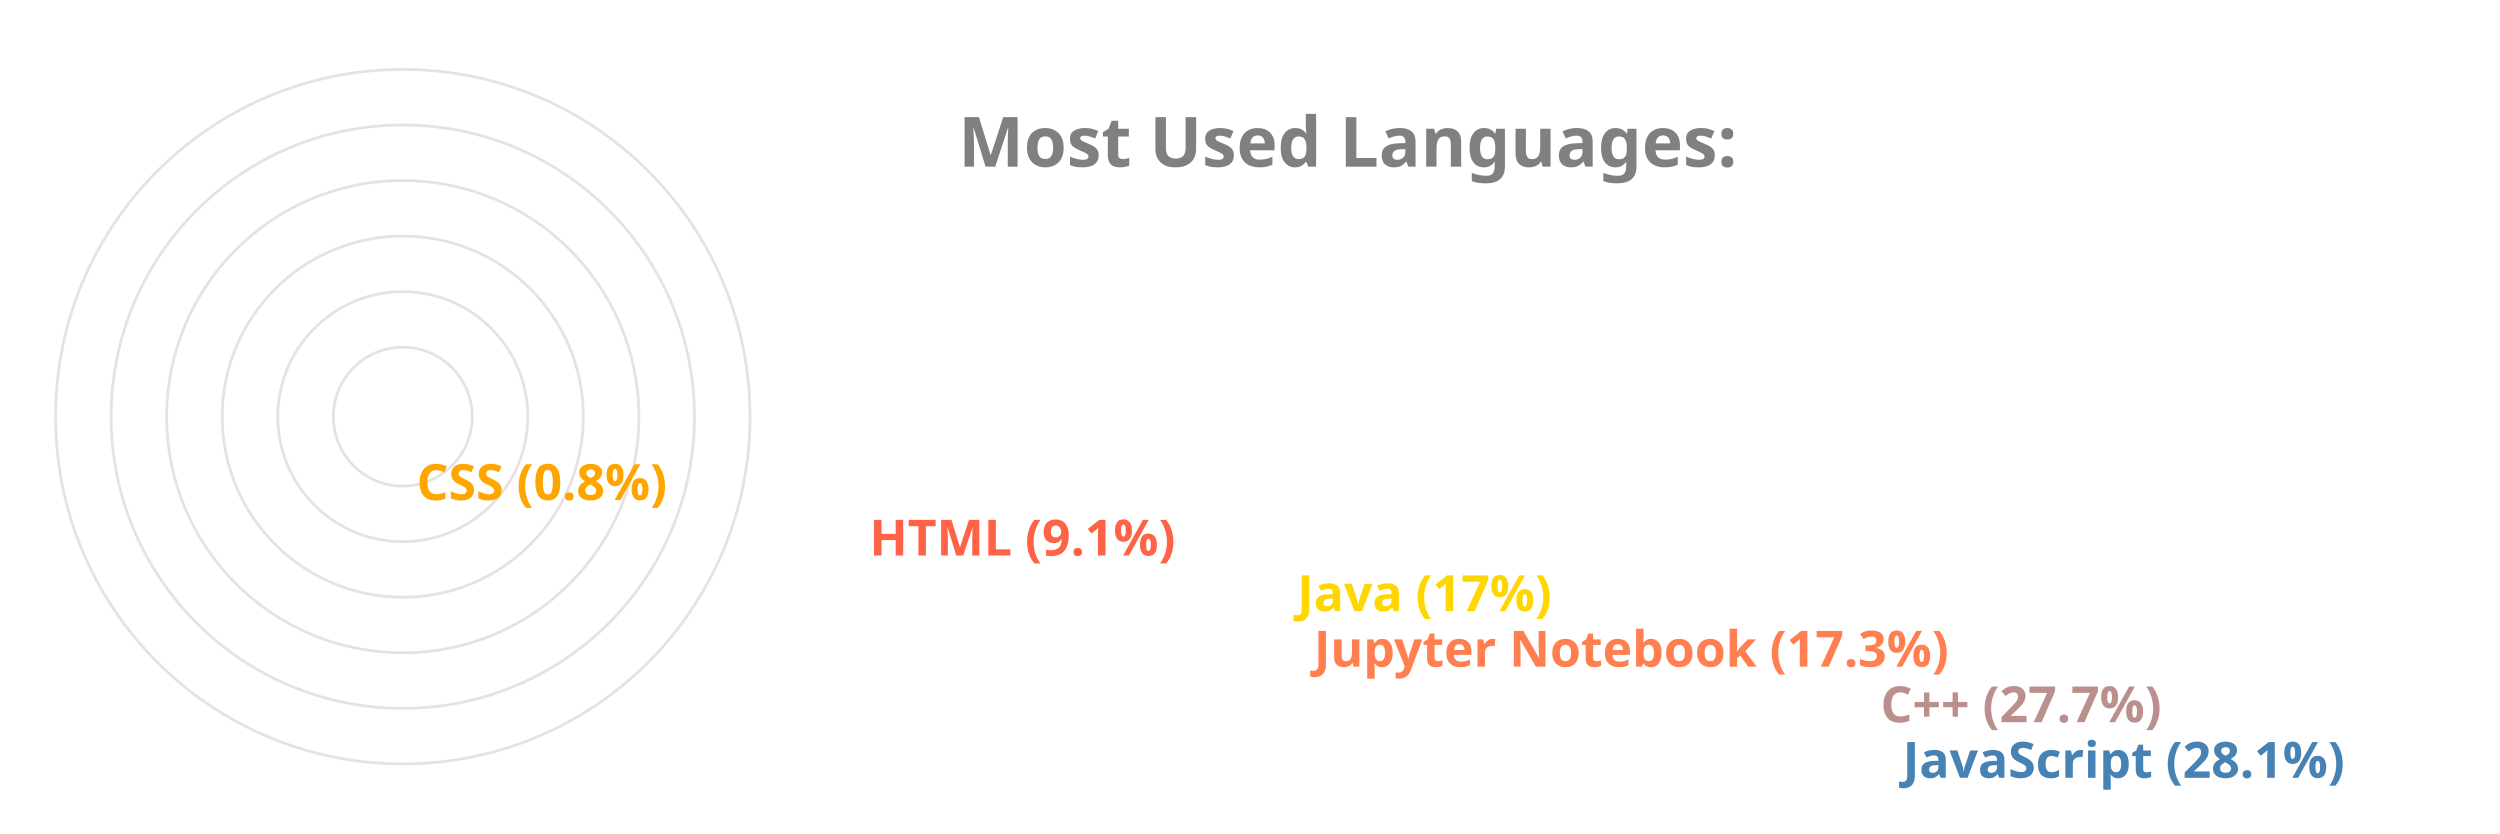
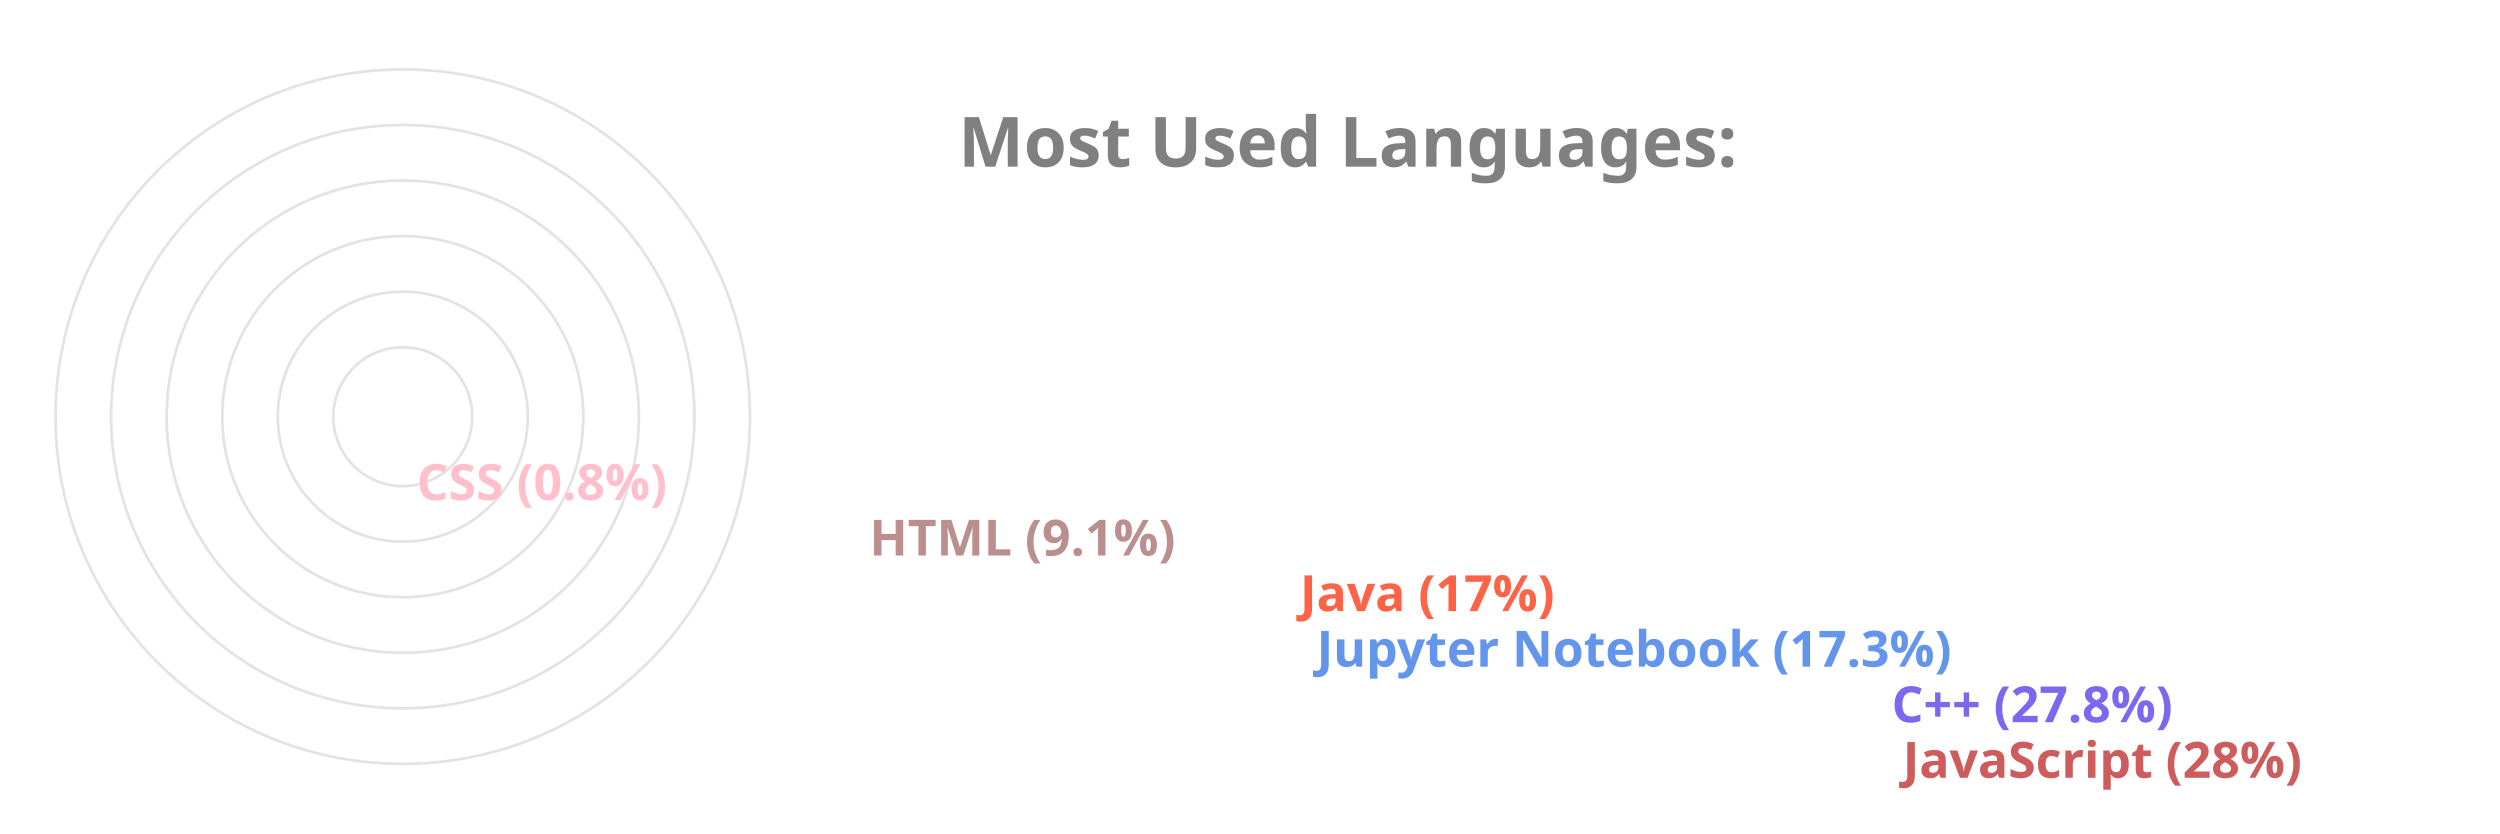
<svg xmlns="http://www.w3.org/2000/svg" viewBox="0 0 650 300" height="200px" width="600px">
  <style>
		.label {
			font: bold 25px sans-serif;
			color: #404040;
			-webkit-text-stroke: 1px white;
	  	}
		.name {
			font: bold 18px sans-serif;
			color: #404040;
	  	}

		.line {
			stroke-dasharray: 1000;
			stroke-dashoffset: 1000;
			animation: dash 3.5s ease-in-out forwards;	
			animation-iteration-count: infinite;
			animation-direction: alternate-reverse;
		}

		.path {
			stroke-dasharray: 1000;
			stroke-dashoffset: 1000;
			animation: dash 3.5s ease-in-out forwards;	
			animation-iteration-count: infinite;
			animation-direction: alternate-reverse;
		}
		  
		@keyframes dash {
			to {
				stroke-dashoffset: 0;
			}
		}

	</style>
  <g stroke="#E6E2E1" fill="none" stroke-width="1">
    <circle cx="20" cy="150" r="125" />
    <circle cx="20" cy="150" r="105" />
    <circle cx="20" cy="150" r="85" />
    <circle cx="20" cy="150" r="65" />
    <circle cx="20" cy="150" r="45" />
    <circle cx="20" cy="150" r="25" />
  </g>
  <g fill="none" stroke-width="20" class="line">
-     <line x2="550" y2="275" x1="20" y1="275" stroke="SteelBlue" />
-     <line x2="542" y2="255" x1="20" y1="255" stroke="RosyBrown" />
-     <line x2="338" y2="235" x1="20" y1="235" stroke="Coral" />
-     <line x2="332" y2="215" x1="20" y1="215" stroke="Gold" />
-     <line x2="178" y2="195" x1="20" y1="195" stroke="Tomato" />
-     <line x2="15" y2="175" x1="20" y1="175" stroke="Orange" />
+     <line x2="550" y2="275" x1="20" y1="275" stroke="IndianRed" />
+     <line x2="546" y2="255" x1="20" y1="255" stroke="MediumSlateBlue" />
+     <line x2="339" y2="235" x1="20" y1="235" stroke="CornflowerBlue" />
+     <line x2="333" y2="215" x1="20" y1="215" stroke="Tomato" />
+     <line x2="178" y2="195" x1="20" y1="195" stroke="RosyBrown" />
+     <line x2="15" y2="175" x1="20" y1="175" stroke="Pink" />
  </g>
  <g fill="none" stroke-width="20" stroke-linecap="round" class="path">
-     <path d="M 20 275 A 125 125 45 0 1 -90 91" stroke="SteelBlue" />
-     <path d="M 20 255 A 105 105 45 0 1 -72 100" stroke="RosyBrown" />
-     <path d="M 20 235 A 85 85 45 0 1 -61 125" stroke="Coral" />
-     <path d="M 20 215 A 65 65 45 0 1 -42 130" stroke="Gold" />
-     <path d="M 20 195 A 45 45 45 0 1 -24 142" stroke="Tomato" />
-     <path d="M 20 175 A 25 25 45 0 1 -4 149" stroke="Orange" />
+     <path d="M 20 275 A 125 125 45 0 1 -90 91" stroke="IndianRed" />
+     <path d="M 20 255 A 105 105 45 0 1 -72 100" stroke="MediumSlateBlue" />
+     <path d="M 20 235 A 85 85 45 0 1 -61 125" stroke="CornflowerBlue" />
+     <path d="M 20 215 A 65 65 45 0 1 -42 130" stroke="Tomato" />
+     <path d="M 20 195 A 45 45 45 0 1 -24 142" stroke="RosyBrown" />
+     <path d="M 20 175 A 25 25 45 0 1 -4 149" stroke="Pink" />
  </g>
  <g class="name">
-     <text x="560" y="280" fill="SteelBlue">JavaScript (28.1%)</text>
-     <text x="552" y="260" fill="RosyBrown">C++ (27.7%)</text>
-     <text x="348" y="240" fill="Coral">Jupyter Notebook (17.3%)</text>
-     <text x="342" y="220" fill="Gold">Java (17%)</text>
-     <text x="188" y="200" fill="Tomato">HTML (9.1%)</text>
-     <text x="25" y="180" fill="Orange">CSS (0.8%)</text>
+     <text x="560" y="280" fill="IndianRed">JavaScript (28%)</text>
+     <text x="556" y="260" fill="MediumSlateBlue">C++ (27.8%)</text>
+     <text x="349" y="240" fill="CornflowerBlue">Jupyter Notebook (17.3%)</text>
+     <text x="343" y="220" fill="Tomato">Java (17%)</text>
+     <text x="188" y="200" fill="RosyBrown">HTML (9.1%)</text>
+     <text x="25" y="180" fill="Pink">CSS (0.8%)</text>
  </g>
  <g class="label">
    <text x="220" y="60" fill="grey">Most Used Languages:</text>
  </g>
</svg>
